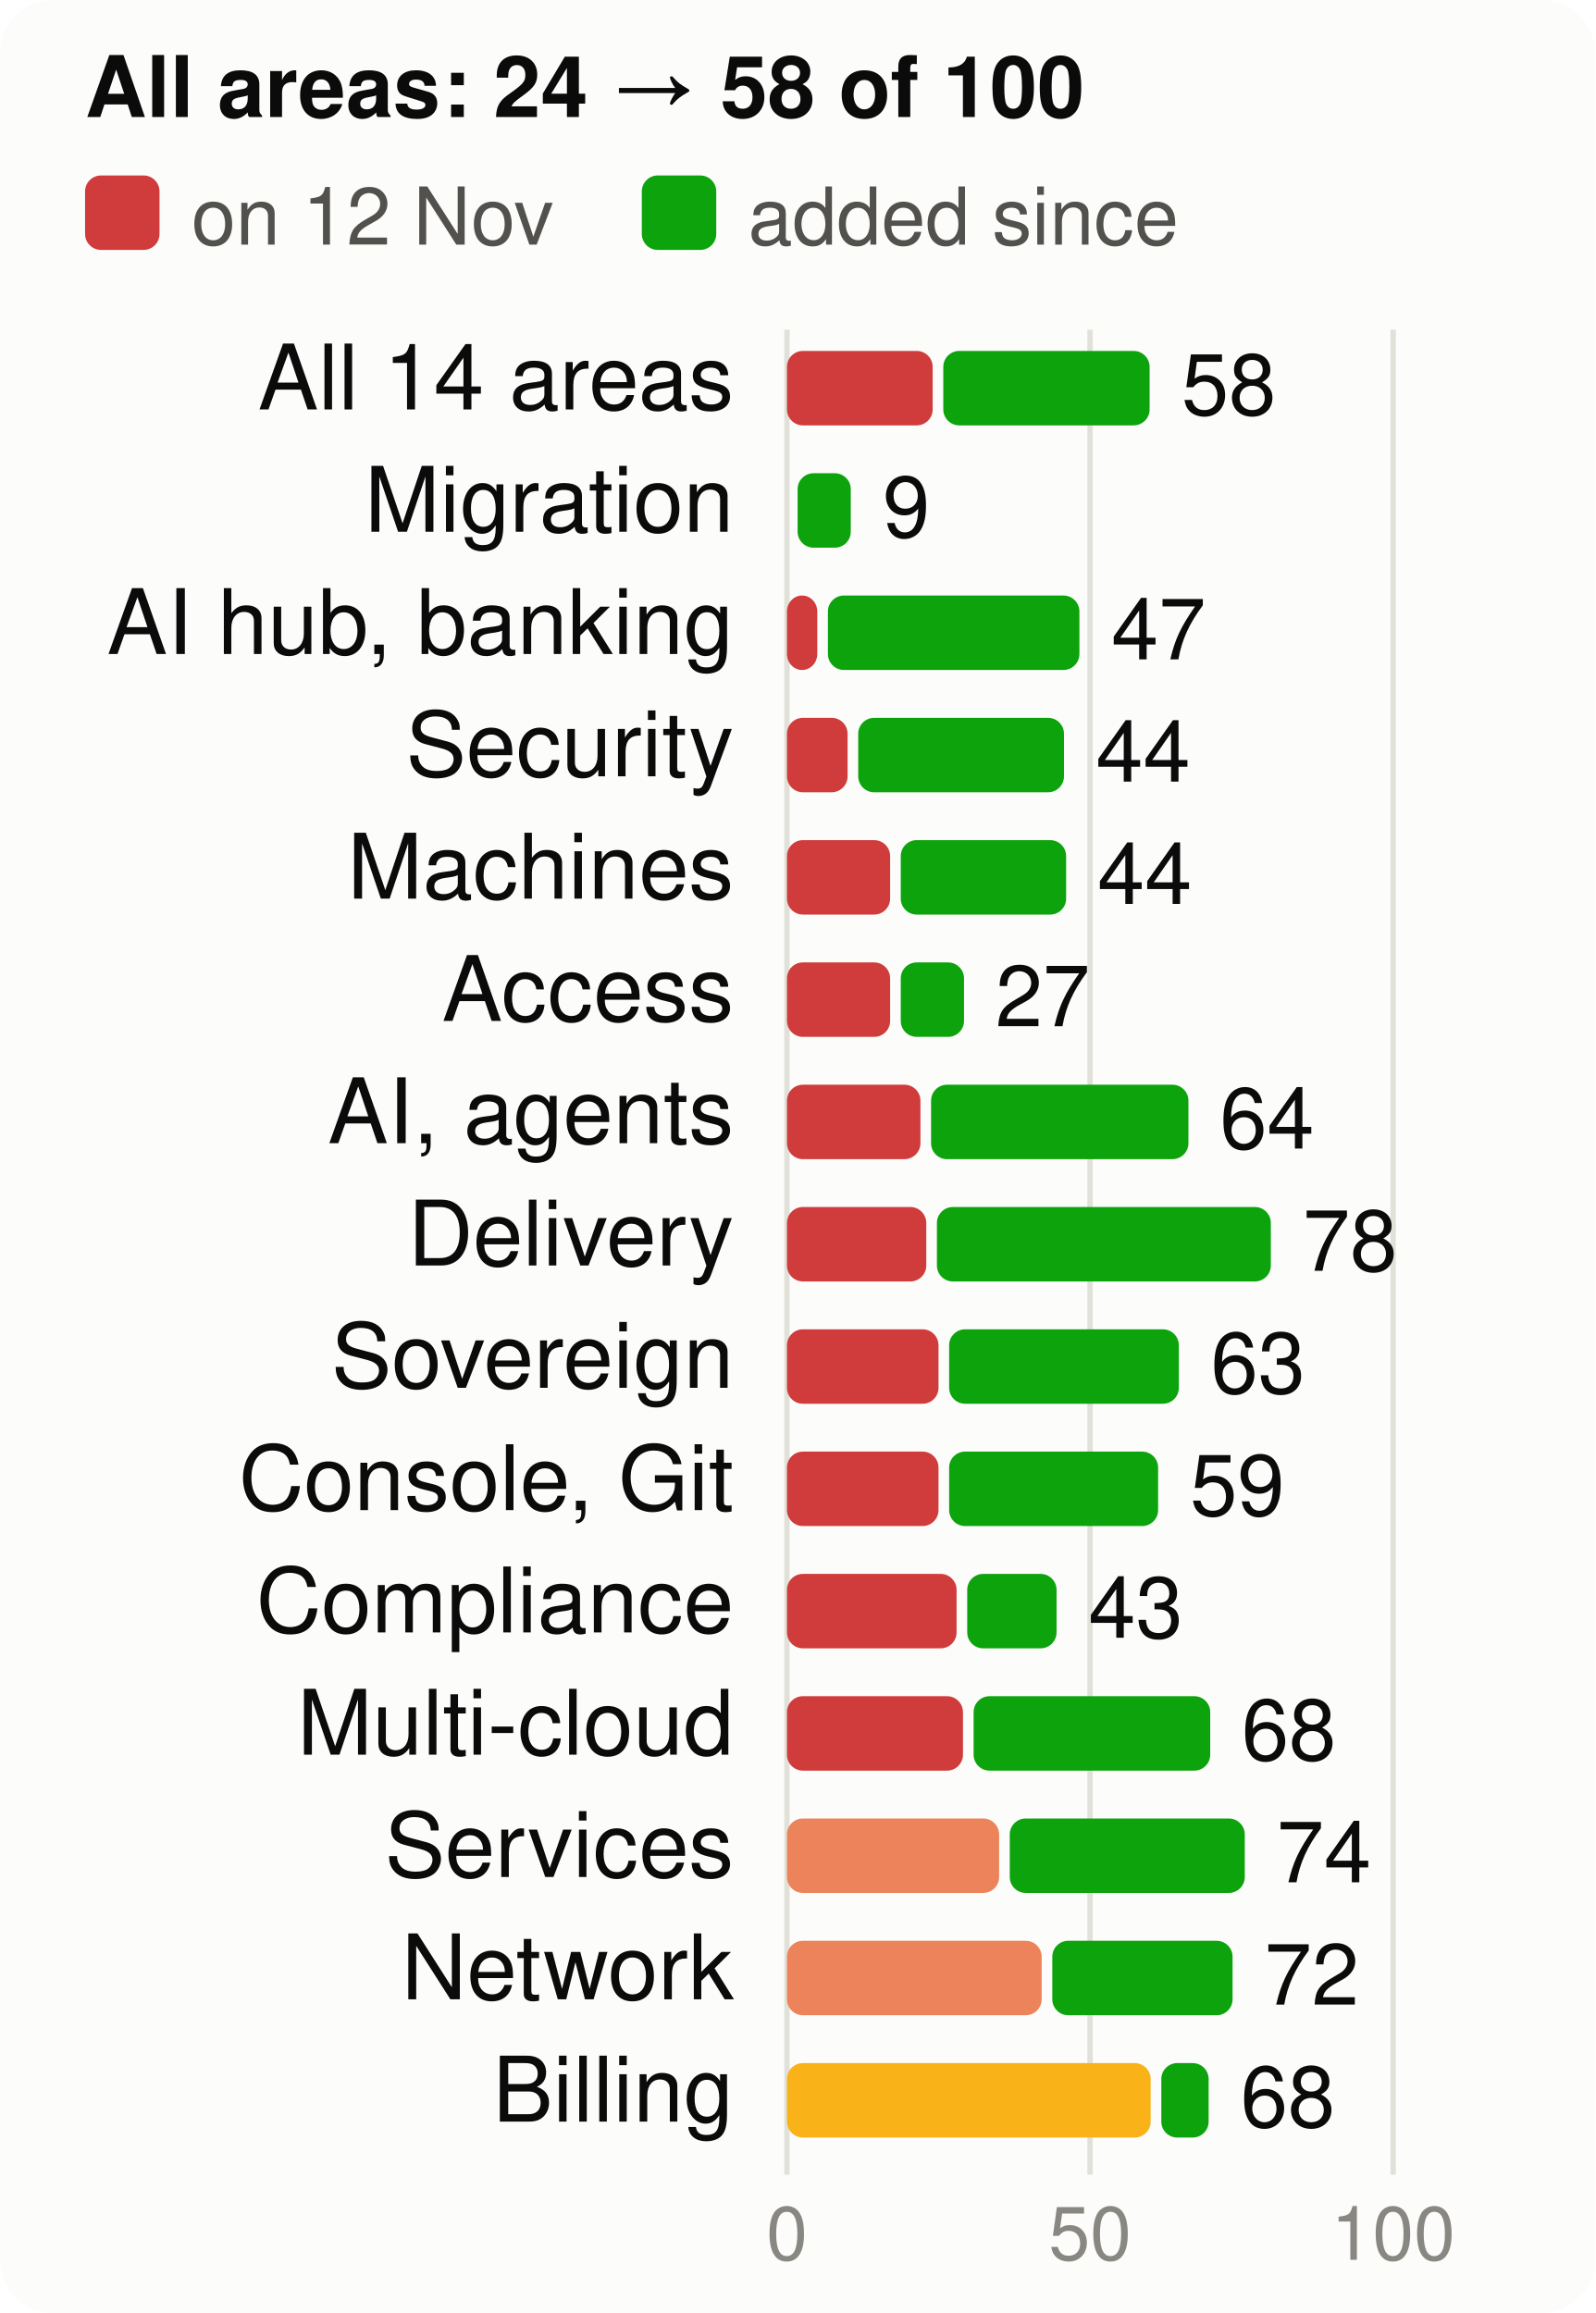
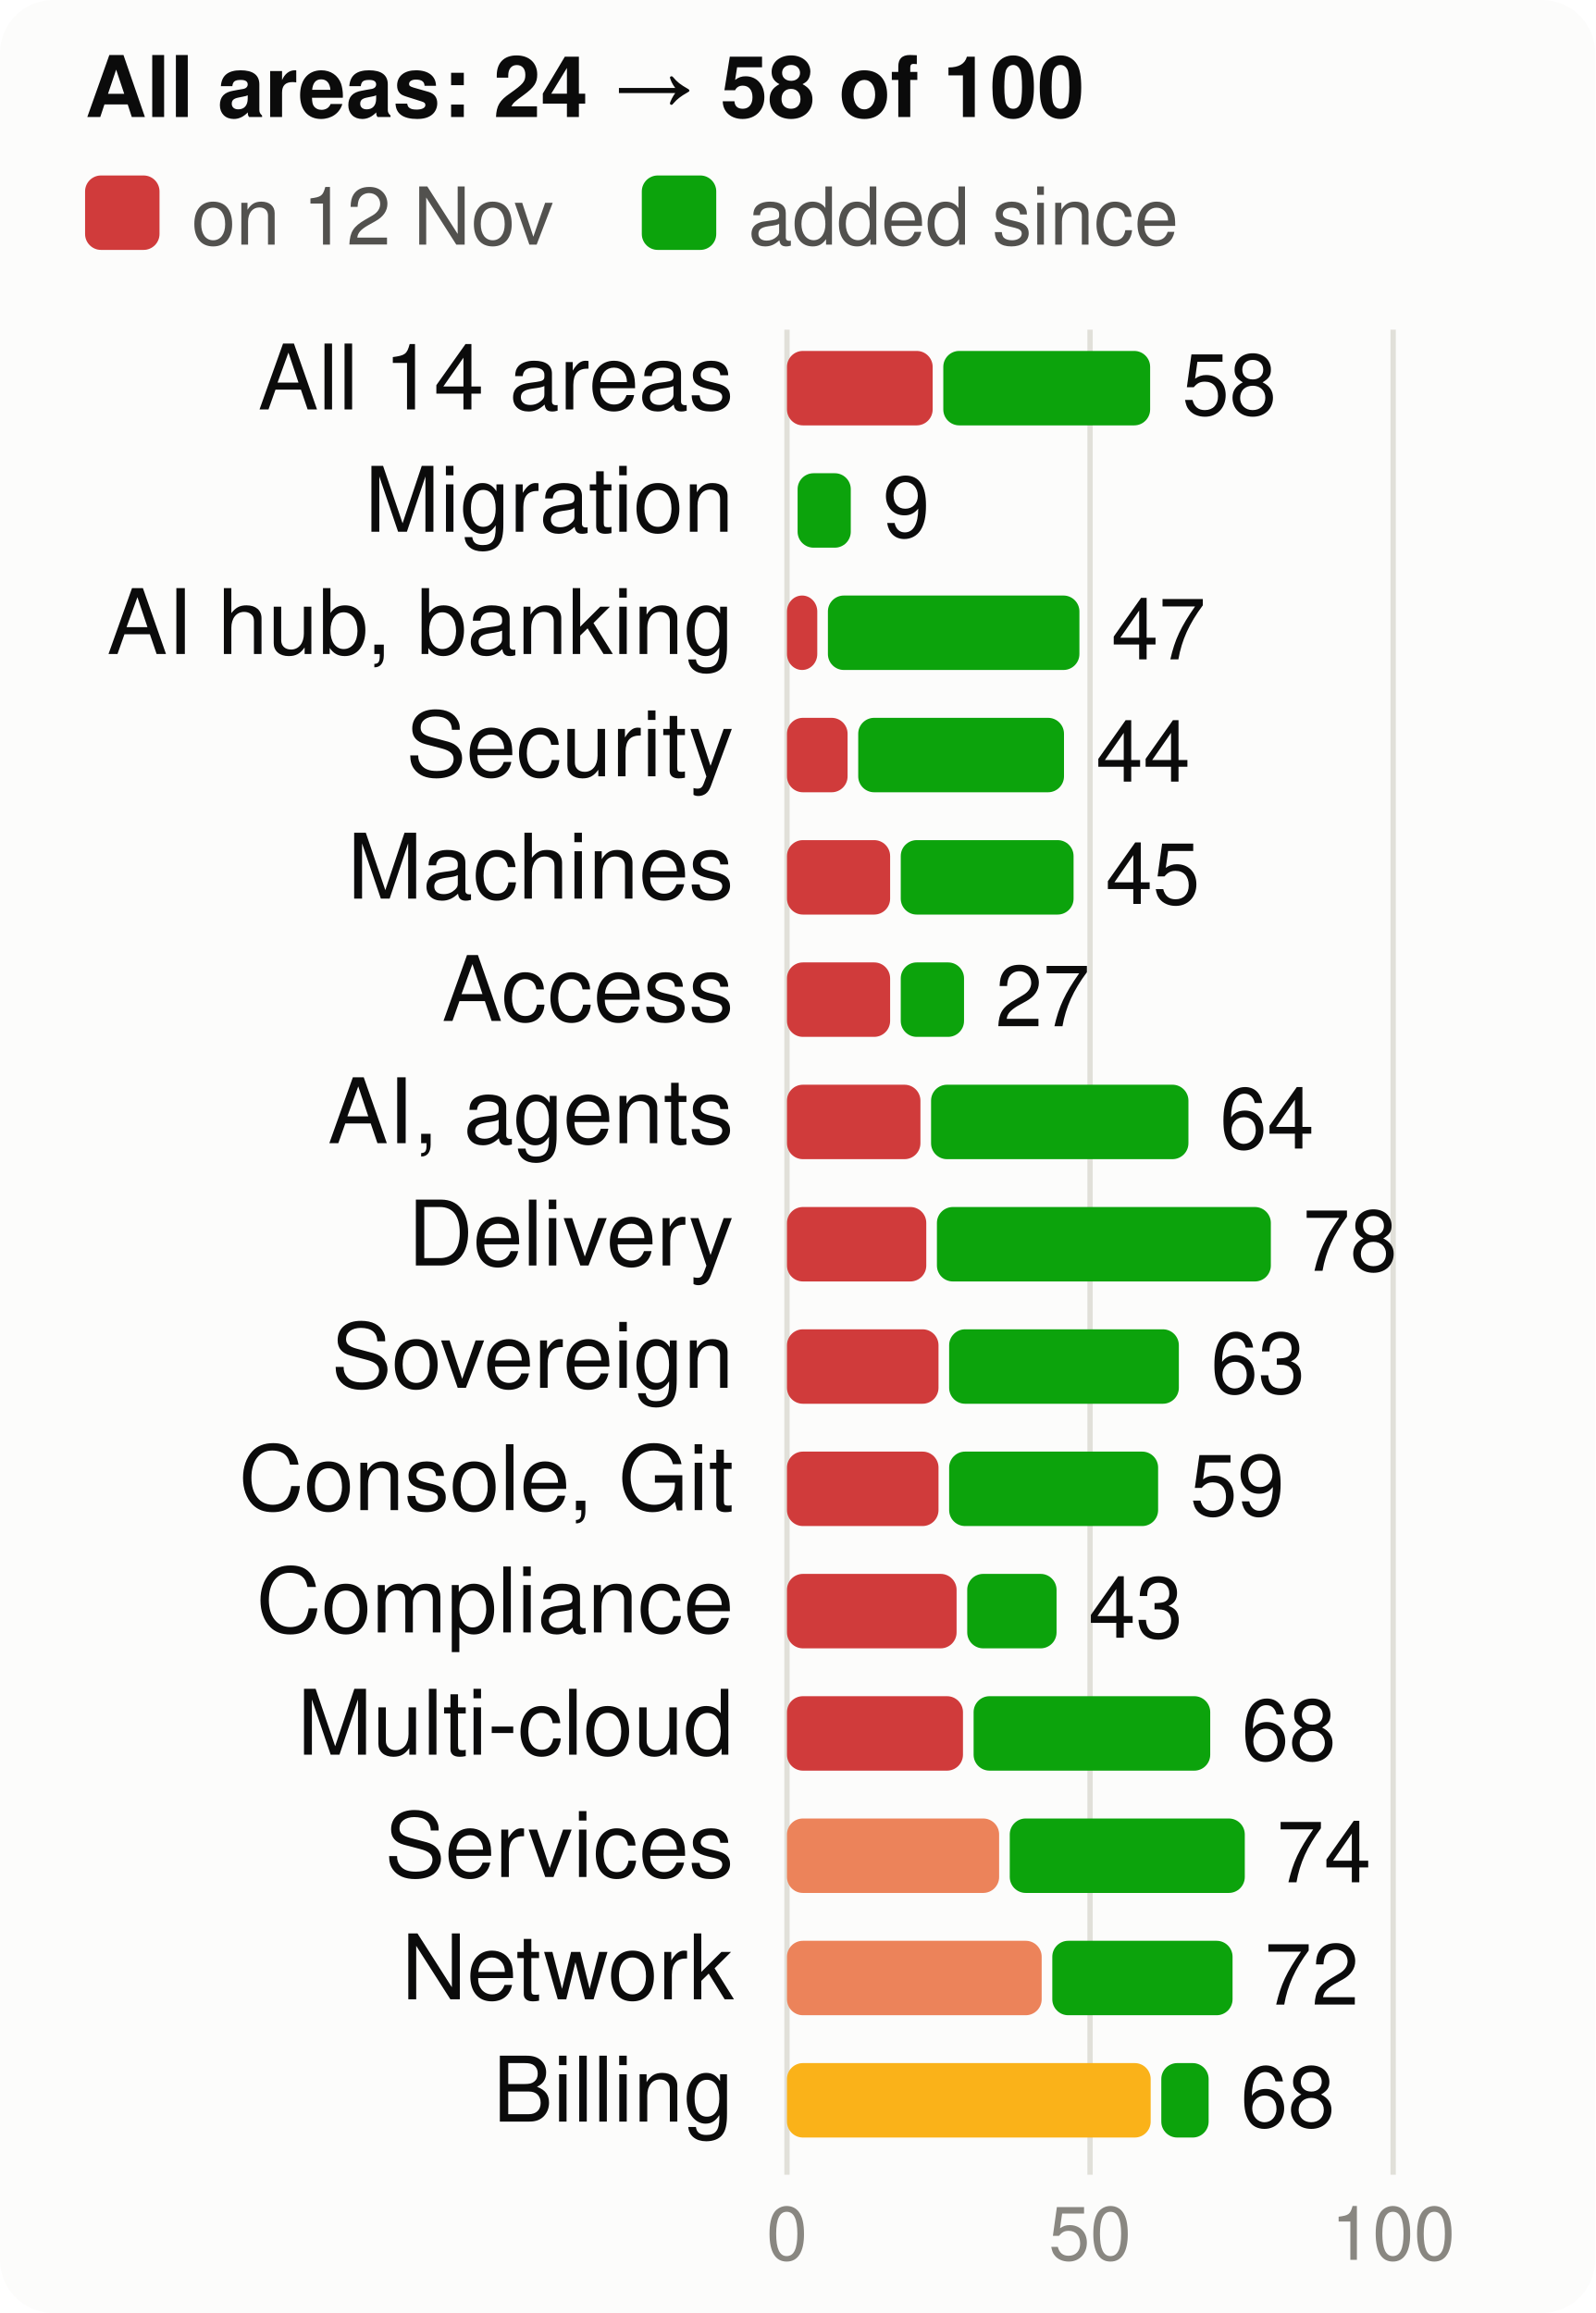
<svg xmlns="http://www.w3.org/2000/svg" viewBox="0 0 300 435" width="300" height="435" font-family="system-ui,-apple-system,Segoe UI,Helvetica,Arial,sans-serif" font-size="18" role="img" aria-label="Score per product area, at the start and now, of 100">
  <style>.h{paint-order:stroke;stroke:#fcfcfb;stroke-width:3px;stroke-linejoin:round}.rg{stroke:#fcfcfb}@media (prefers-color-scheme: dark){.bg{fill:#1a1a19}.t1{fill:#f0efec}.t2{fill:#c3c2b7}.gr{stroke:#2c2c2a}.ax{stroke:#383835}.ld{stroke:#383835}.br{stroke:#c3c2b7}.m{stroke:#3987e5}.dp{stroke:#d95926}.v{stroke:#199e70}.i2{stroke:#c3c2b7}.i1{stroke:#f0efec}.f1{fill:#3987e5}.f2{fill:#d95926}.f3{fill:#199e70}.f4{fill:#c98500}.ev{fill:#c3c2b7}.inv{fill:#1a1a19}.done{fill:#cde2fb}.todo{fill:#52514e}.tile{fill:#262624}.h,.rg{stroke:#1a1a19}}</style>
  <rect width="300" height="435" rx="10" class="bg" fill="#fcfcfb" />
  <text x="16" y="22" class="t1" fill="#0b0b0b" font-size="16" font-weight="700">All areas: 24 → 58 of 100</text>
  <rect x="16" y="33" width="14" height="14" rx="3" class="crit" fill="#d03b3b" />
  <text x="36" y="46" class="t2" fill="#52514e" font-size="15">on 12 Nov</text>
  <rect x="120.7" y="33" width="14" height="14" rx="3" class="gain" fill="#0ca30c" />
  <text x="140.7" y="46" class="t2" fill="#52514e" font-size="15">added since</text>
  <line x1="148.0" x2="148.0" y1="62" y2="409" class="gr" stroke="#e1e0d9" />
  <text x="148.0" y="425" text-anchor="middle" class="t3" fill="#898781" font-size="14">0</text>
  <line x1="205.0" x2="205.0" y1="62" y2="409" class="gr" stroke="#e1e0d9" />
  <text x="205.0" y="425" text-anchor="middle" class="t3" fill="#898781" font-size="14">50</text>
  <line x1="262.0" x2="262.0" y1="62" y2="409" class="gr" stroke="#e1e0d9" />
  <text x="262.0" y="425" text-anchor="middle" class="t3" fill="#898781" font-size="14">100</text>
  <text x="138" y="77" text-anchor="end" class="t1" fill="#0b0b0b" font-size="17">All 14 areas</text>
  <rect x="148" y="66" width="27.4" height="14" rx="3" class="crit" fill="#d03b3b" />
-   <rect x="177.4" y="66" width="38.8" height="14" rx="3" class="gain" fill="#0ca30c" />
-   <text x="222.2" y="78" class="t1" fill="#0b0b0b" font-size="16">58</text>
+   <rect x="177.4" y="66" width="38.9" height="14" rx="3" class="gain" fill="#0ca30c" />
+   <text x="222.3" y="78" class="t1" fill="#0b0b0b" font-size="16">58</text>
  <text x="138" y="100" text-anchor="end" class="t1" fill="#0b0b0b" font-size="17">Migration</text>
  <rect x="150.0" y="89" width="10.0" height="14" rx="3" class="gain" fill="#0ca30c" />
  <text x="166.0" y="101" class="t1" fill="#0b0b0b" font-size="16">9</text>
  <text x="138" y="123" text-anchor="end" class="t1" fill="#0b0b0b" font-size="17">AI hub, banking</text>
  <rect x="148" y="112" width="5.7" height="14" rx="3" class="crit" fill="#d03b3b" />
  <rect x="155.7" y="112" width="47.3" height="14" rx="3" class="gain" fill="#0ca30c" />
  <text x="209.0" y="124" class="t1" fill="#0b0b0b" font-size="16">47</text>
  <text x="138" y="146" text-anchor="end" class="t1" fill="#0b0b0b" font-size="17">Security</text>
  <rect x="148" y="135" width="11.4" height="14" rx="3" class="crit" fill="#d03b3b" />
  <rect x="161.4" y="135" width="38.7" height="14" rx="3" class="gain" fill="#0ca30c" />
  <text x="206.1" y="147" class="t1" fill="#0b0b0b" font-size="16">44</text>
  <text x="138" y="169" text-anchor="end" class="t1" fill="#0b0b0b" font-size="17">Machines</text>
  <rect x="148" y="158" width="19.4" height="14" rx="3" class="crit" fill="#d03b3b" />
-   <rect x="169.4" y="158" width="31.1" height="14" rx="3" class="gain" fill="#0ca30c" />
-   <text x="206.4" y="170" class="t1" fill="#0b0b0b" font-size="16">44</text>
+   <rect x="169.4" y="158" width="32.5" height="14" rx="3" class="gain" fill="#0ca30c" />
+   <text x="207.9" y="170" class="t1" fill="#0b0b0b" font-size="16">45</text>
  <text x="138" y="192" text-anchor="end" class="t1" fill="#0b0b0b" font-size="17">Access</text>
  <rect x="148" y="181" width="19.4" height="14" rx="3" class="crit" fill="#d03b3b" />
  <rect x="169.4" y="181" width="11.9" height="14" rx="3" class="gain" fill="#0ca30c" />
  <text x="187.2" y="193" class="t1" fill="#0b0b0b" font-size="16">27</text>
  <text x="138" y="215" text-anchor="end" class="t1" fill="#0b0b0b" font-size="17">AI, agents</text>
  <rect x="148" y="204" width="25.1" height="14" rx="3" class="crit" fill="#d03b3b" />
  <rect x="175.1" y="204" width="48.4" height="14" rx="3" class="gain" fill="#0ca30c" />
  <text x="229.4" y="216" class="t1" fill="#0b0b0b" font-size="16">64</text>
  <text x="138" y="238" text-anchor="end" class="t1" fill="#0b0b0b" font-size="17">Delivery</text>
  <rect x="148" y="227" width="26.2" height="14" rx="3" class="crit" fill="#d03b3b" />
  <rect x="176.2" y="227" width="62.8" height="14" rx="3" class="gain" fill="#0ca30c" />
  <text x="245.0" y="239" class="t1" fill="#0b0b0b" font-size="16">78</text>
  <text x="138" y="261" text-anchor="end" class="t1" fill="#0b0b0b" font-size="17">Sovereign</text>
  <rect x="148" y="250" width="28.5" height="14" rx="3" class="crit" fill="#d03b3b" />
  <rect x="178.5" y="250" width="43.2" height="14" rx="3" class="gain" fill="#0ca30c" />
  <text x="227.7" y="262" class="t1" fill="#0b0b0b" font-size="16">63</text>
  <text x="138" y="284" text-anchor="end" class="t1" fill="#0b0b0b" font-size="17">Console, Git</text>
  <rect x="148" y="273" width="28.5" height="14" rx="3" class="crit" fill="#d03b3b" />
  <rect x="178.5" y="273" width="39.3" height="14" rx="3" class="gain" fill="#0ca30c" />
  <text x="223.8" y="285" class="t1" fill="#0b0b0b" font-size="16">59</text>
  <text x="138" y="307" text-anchor="end" class="t1" fill="#0b0b0b" font-size="17">Compliance</text>
  <rect x="148" y="296" width="31.9" height="14" rx="3" class="crit" fill="#d03b3b" />
  <rect x="181.9" y="296" width="16.8" height="14" rx="3" class="gain" fill="#0ca30c" />
  <text x="204.7" y="308" class="t1" fill="#0b0b0b" font-size="16">43</text>
  <text x="138" y="330" text-anchor="end" class="t1" fill="#0b0b0b" font-size="17">Multi-cloud</text>
  <rect x="148" y="319" width="33.1" height="14" rx="3" class="crit" fill="#d03b3b" />
  <rect x="183.1" y="319" width="44.5" height="14" rx="3" class="gain" fill="#0ca30c" />
  <text x="233.5" y="331" class="t1" fill="#0b0b0b" font-size="16">68</text>
  <text x="138" y="353" text-anchor="end" class="t1" fill="#0b0b0b" font-size="17">Services</text>
  <rect x="148" y="342" width="39.9" height="14" rx="3" class="ser" fill="#ec835a" />
  <rect x="189.9" y="342" width="44.2" height="14" rx="3" class="gain" fill="#0ca30c" />
  <text x="240.1" y="354" class="t1" fill="#0b0b0b" font-size="16">74</text>
  <text x="138" y="376" text-anchor="end" class="t1" fill="#0b0b0b" font-size="17">Network</text>
  <rect x="148" y="365" width="47.9" height="14" rx="3" class="ser" fill="#ec835a" />
  <rect x="197.9" y="365" width="33.9" height="14" rx="3" class="gain" fill="#0ca30c" />
  <text x="237.8" y="377" class="t1" fill="#0b0b0b" font-size="16">72</text>
  <text x="138" y="399" text-anchor="end" class="t1" fill="#0b0b0b" font-size="17">Billing</text>
  <rect x="148" y="388" width="68.4" height="14" rx="3" class="warn" fill="#fab219" />
  <rect x="218.4" y="388" width="8.9" height="14" rx="3" class="gain" fill="#0ca30c" />
  <text x="233.3" y="400" class="t1" fill="#0b0b0b" font-size="16">68</text>
</svg>
